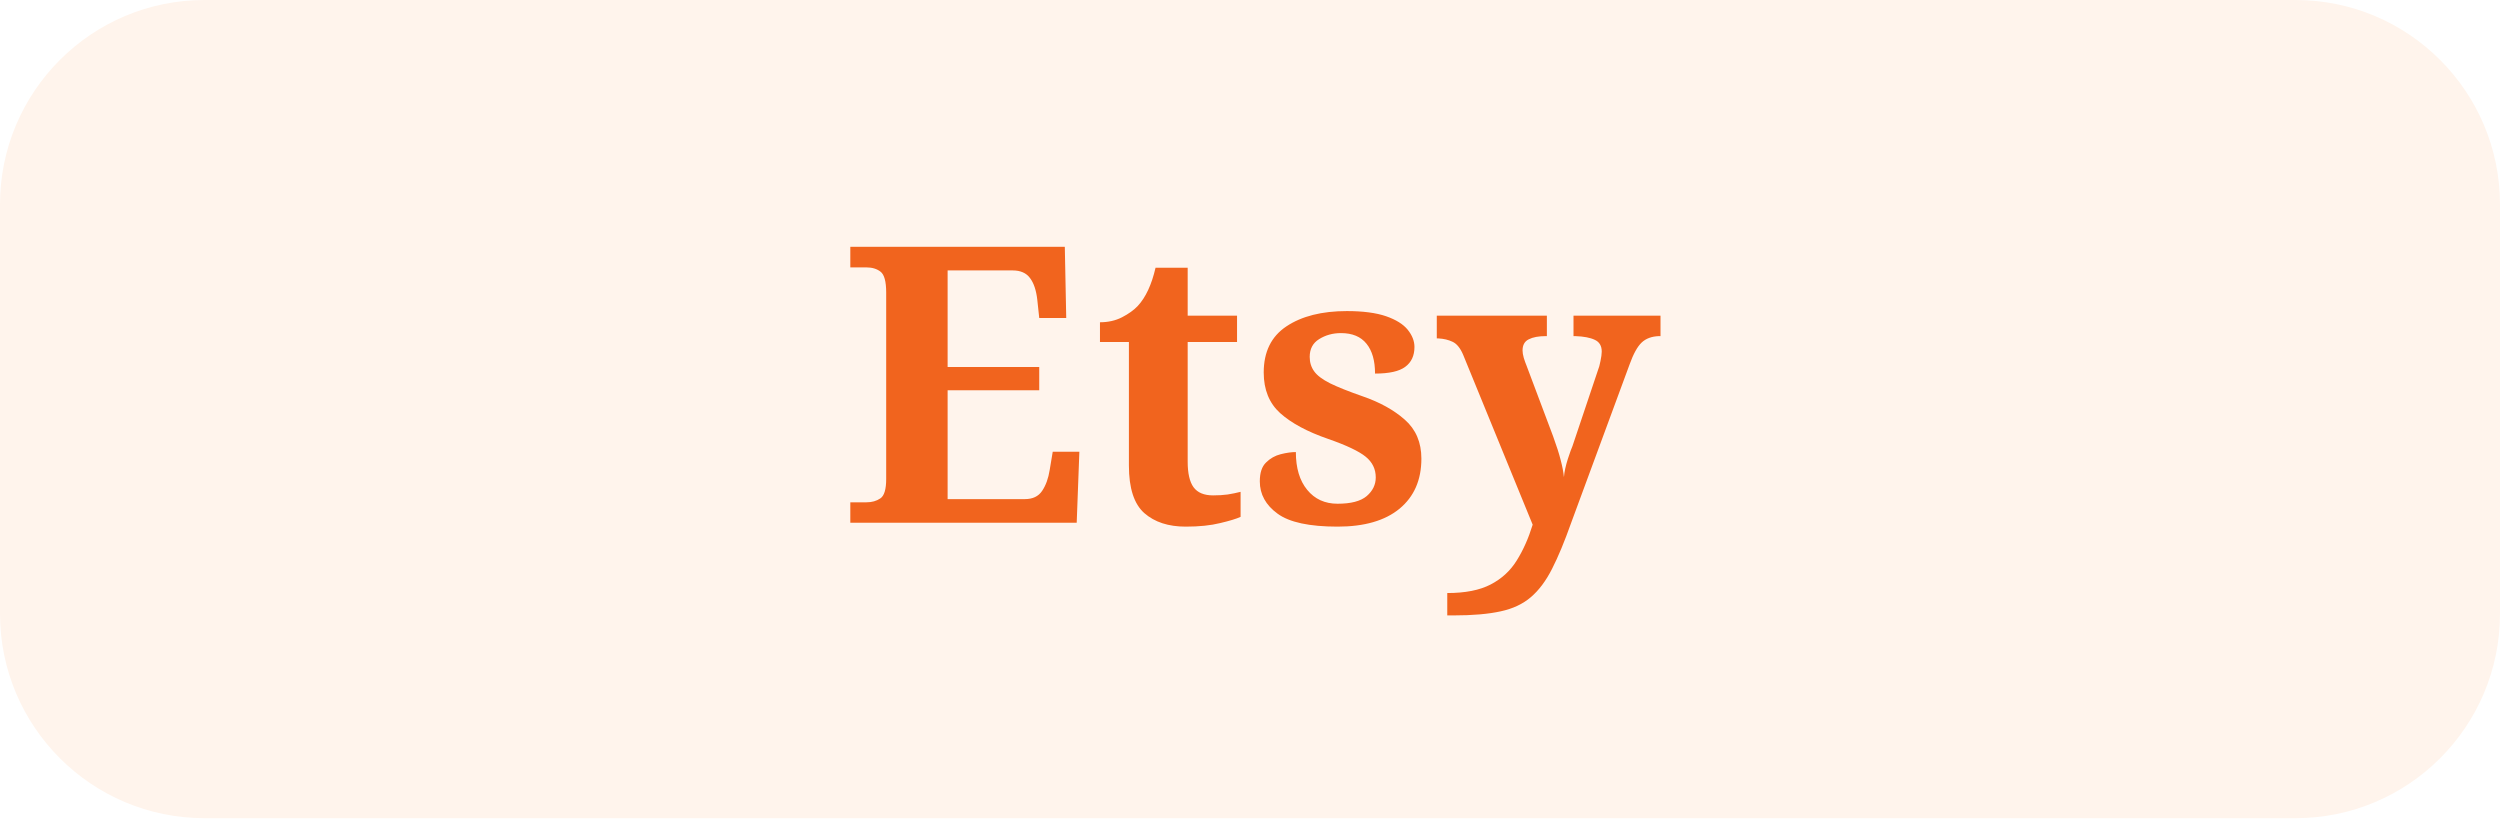
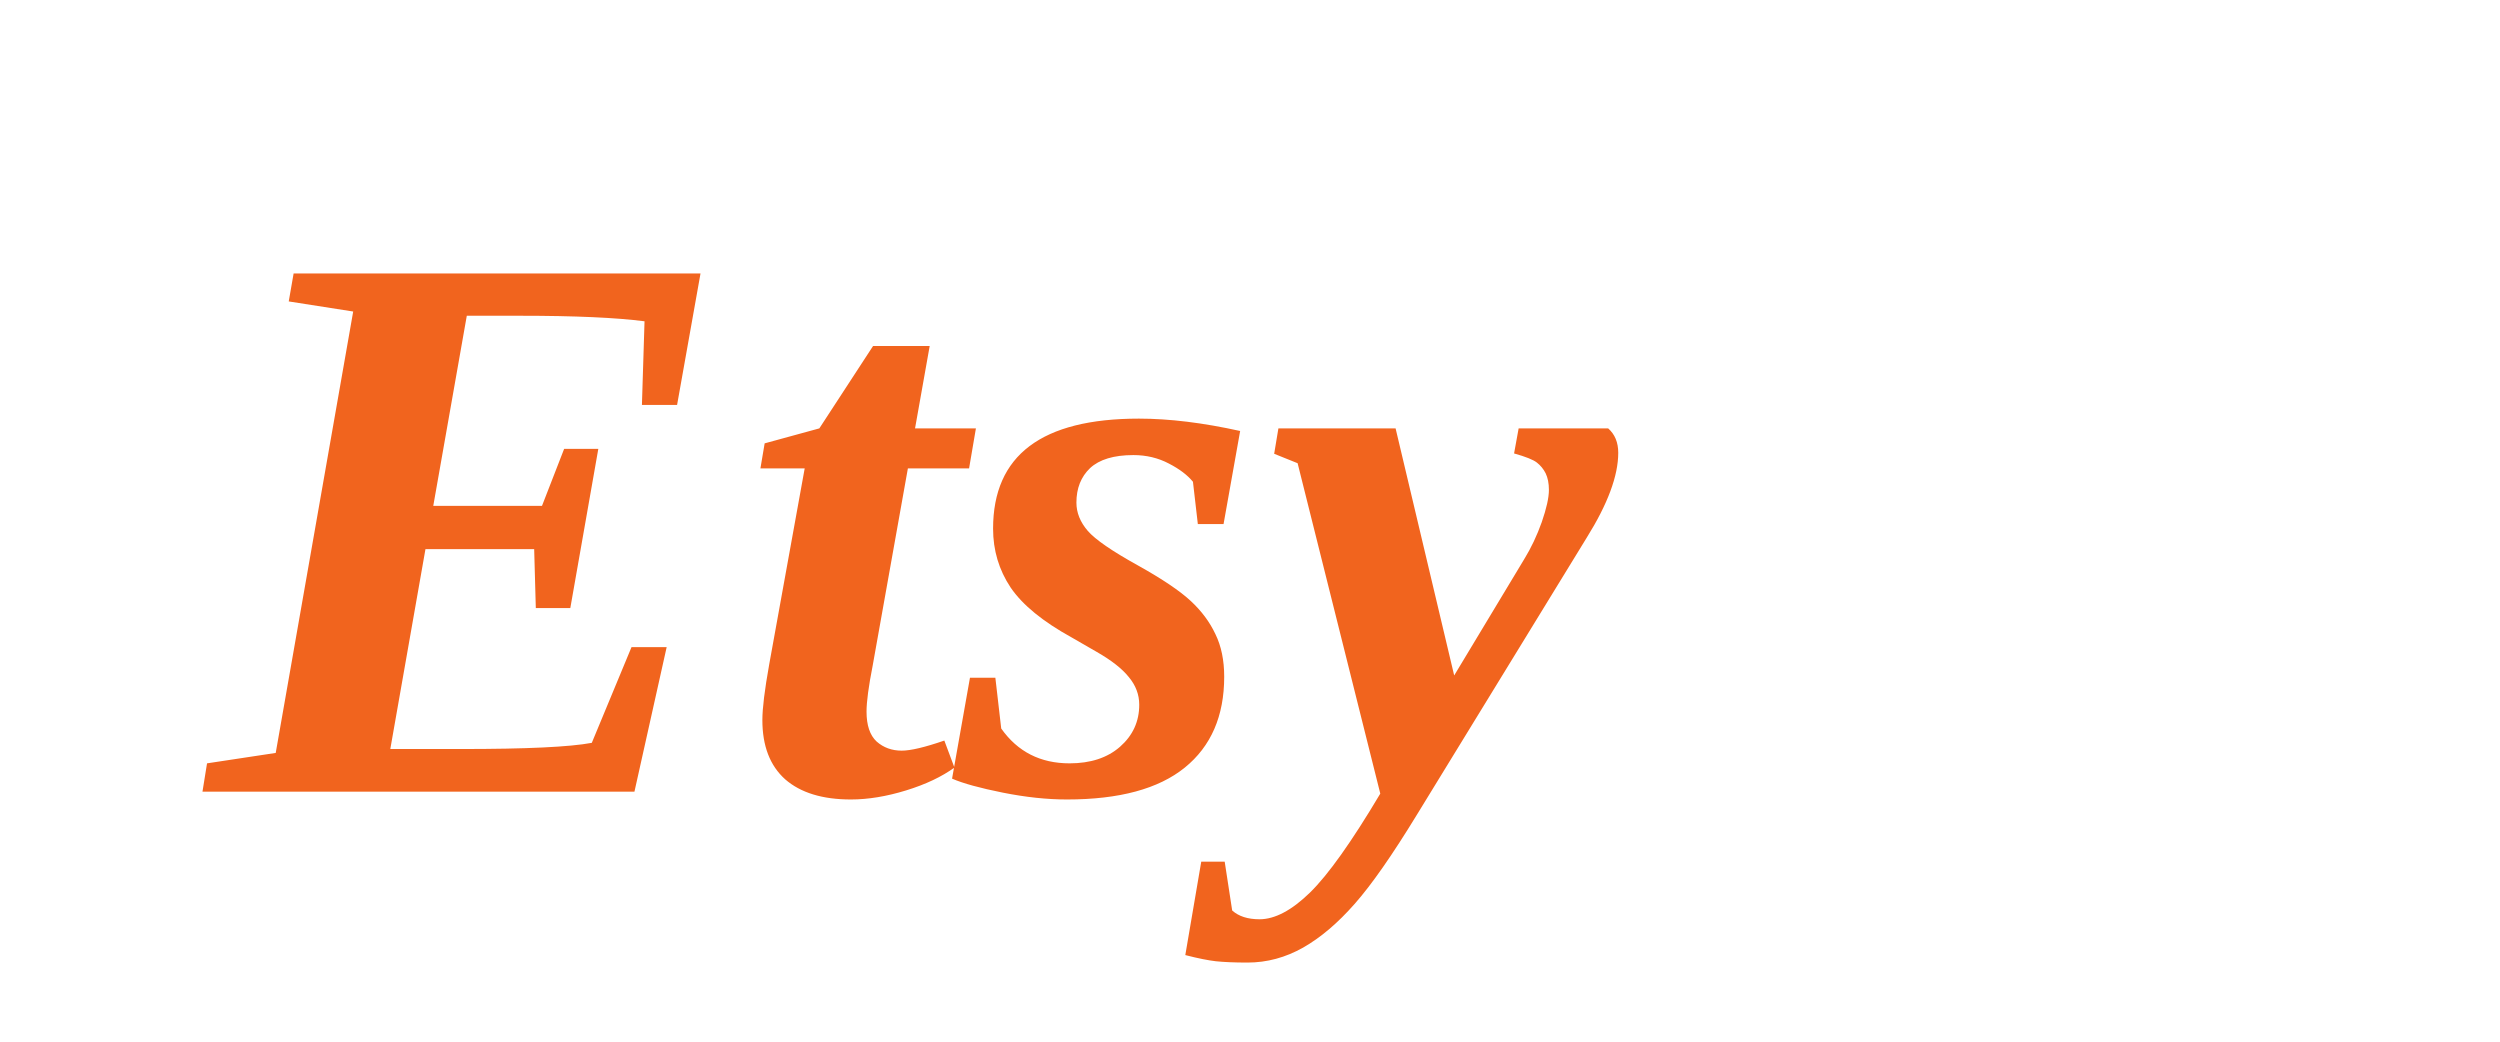
- <svg xmlns="http://www.w3.org/2000/svg" width="220" height="72" viewBox="0 0 220 72" fill="none">
-   <rect width="220" height="72" rx="18" fill="#FFF4EC" />
-   <text x="110" y="46" text-anchor="middle" font-family="Georgia, serif" font-size="34" font-weight="700" fill="#F1641E">Etsy</text>
+ <svg xmlns="http://www.w3.org/2000/svg" viewBox="0 0 120 50" fill="none">
+   <text x="10" y="38" font-family="Georgia, 'Times New Roman', serif" font-size="38" font-weight="700" font-style="italic" fill="#F1641E">Etsy</text>
</svg>
